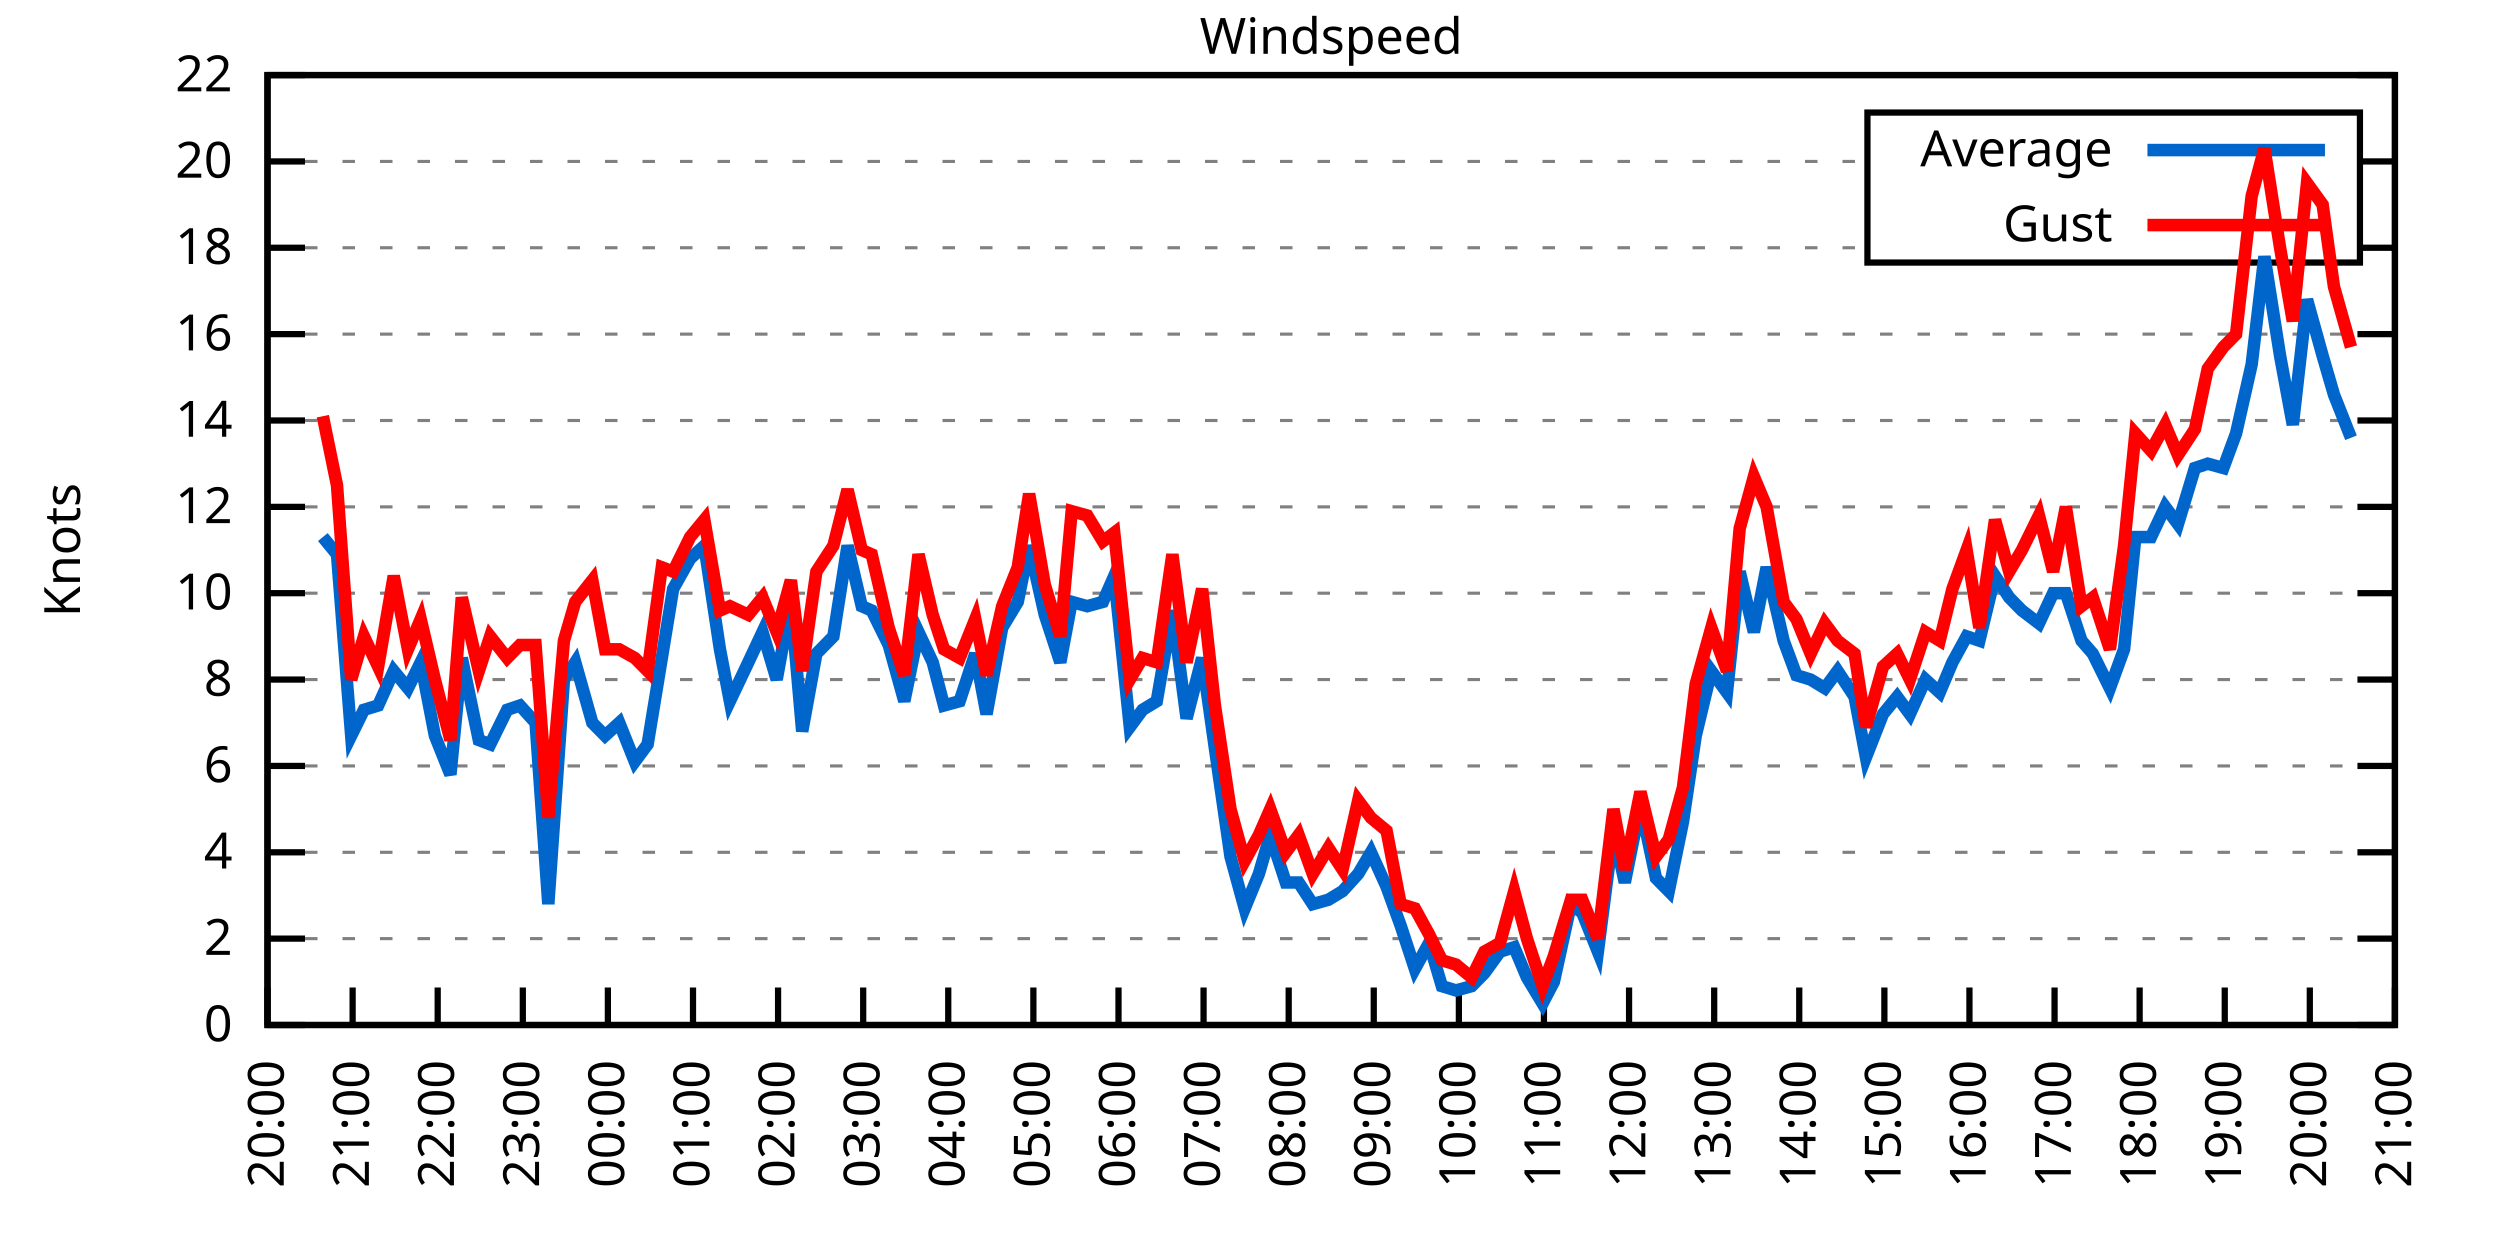
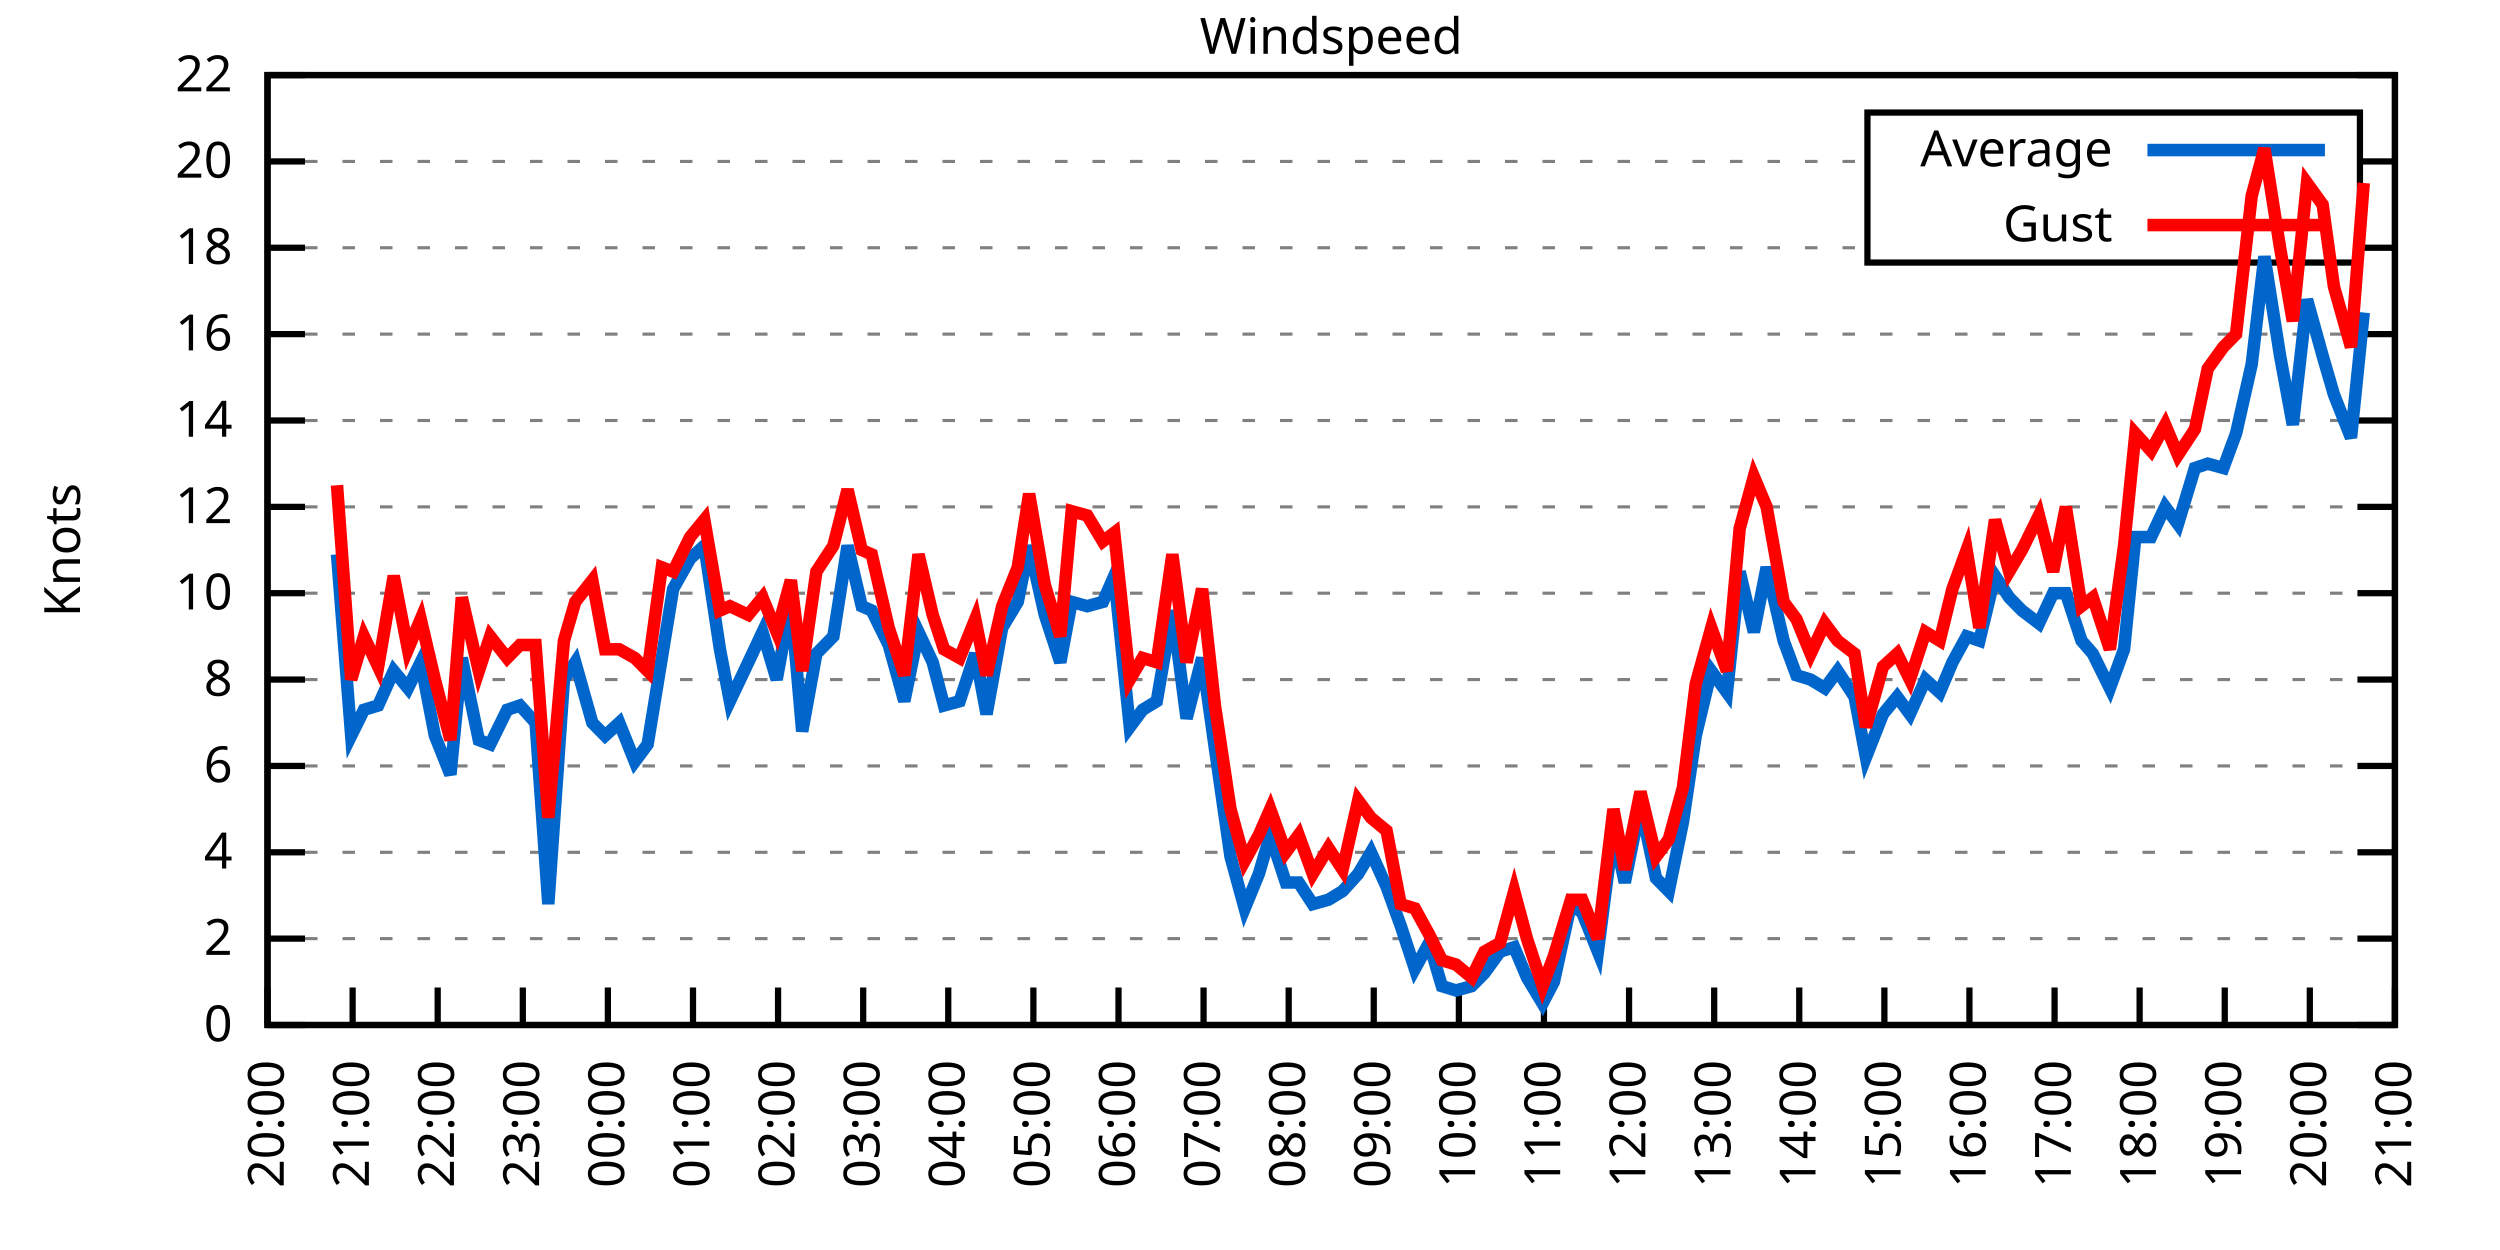
<svg xmlns="http://www.w3.org/2000/svg" xmlns:xlink="http://www.w3.org/1999/xlink" width="400" height="200" viewBox="0 0 400 200">
  <g id="gnuplot_canvas">
    <rect x="0" y="0" width="400" height="200" fill="none" />
    <defs>
      <circle id="gpDot" r="0.5" stroke-width="0.5" stroke="currentColor" />
      <path id="gpPt0" stroke-width="0.333" stroke="currentColor" d="M-1,0 h2 M0,-1 v2" />
      <path id="gpPt1" stroke-width="0.333" stroke="currentColor" d="M-1,-1 L1,1 M1,-1 L-1,1" />
      <path id="gpPt2" stroke-width="0.333" stroke="currentColor" d="M-1,0 L1,0 M0,-1 L0,1 M-1,-1 L1,1 M-1,1 L1,-1" />
      <rect id="gpPt3" stroke-width="0.333" stroke="currentColor" x="-1" y="-1" width="2" height="2" />
      <rect id="gpPt4" stroke-width="0.333" stroke="currentColor" fill="currentColor" x="-1" y="-1" width="2" height="2" />
      <circle id="gpPt5" stroke-width="0.333" stroke="currentColor" cx="0" cy="0" r="1" />
      <use xlink:href="#gpPt5" id="gpPt6" fill="currentColor" stroke="none" />
      <path id="gpPt7" stroke-width="0.333" stroke="currentColor" d="M0,-1.33 L-1.33,0.67 L1.33,0.67 z" />
      <use xlink:href="#gpPt7" id="gpPt8" fill="currentColor" stroke="none" />
      <use xlink:href="#gpPt7" id="gpPt9" stroke="currentColor" transform="rotate(180)" />
      <use xlink:href="#gpPt9" id="gpPt10" fill="currentColor" stroke="none" />
      <use xlink:href="#gpPt3" id="gpPt11" stroke="currentColor" transform="rotate(45)" />
      <use xlink:href="#gpPt11" id="gpPt12" fill="currentColor" stroke="none" />
      <path id="gpPt13" stroke-width="0.333" stroke="currentColor" d="M0,1.330 L1.265,0.411 L0.782,-1.067 L-0.782,-1.076 L-1.265,0.411 z" />
      <use xlink:href="#gpPt13" id="gpPt14" fill="currentColor" stroke="none" />
      <filter id="textbox" filterUnits="objectBoundingBox" x="0" y="0" height="1" width="1">
        <feFlood flood-color="white" flood-opacity="1" result="bgnd" />
        <feComposite in="SourceGraphic" in2="bgnd" operator="atop" />
      </filter>
      <filter id="greybox" filterUnits="objectBoundingBox" x="0" y="0" height="1" width="1">
        <feFlood flood-color="lightgrey" flood-opacity="1" result="grey" />
        <feComposite in="SourceGraphic" in2="grey" operator="atop" />
      </filter>
    </defs>
    <g fill="none" color="white" stroke="currentColor" stroke-width="1.00" stroke-linecap="butt" stroke-linejoin="miter">
</g>
    <g fill="none" color="black" stroke="currentColor" stroke-width="1.00" stroke-linecap="butt" stroke-linejoin="miter">
      <g stroke="none" shape-rendering="crispEdges">
        <polygon fill="rgb(255, 255, 255)" points="42.80,164.00 383.18,164.00 383.18,12.02 42.80,12.02 " />
      </g>
    </g>
    <g fill="none" color="black" stroke="currentColor" stroke-width="1.00" stroke-linecap="butt" stroke-linejoin="miter">
</g>
    <g fill="none" color="black" stroke="black" stroke-width="0.50" stroke-linecap="butt" stroke-linejoin="miter">
</g>
    <g fill="none" color="gray" stroke="currentColor" stroke-width="0.50" stroke-linecap="butt" stroke-linejoin="miter">
      <path stroke="gray" stroke-dasharray="2,4" class="gridline" d="M42.80,164.00 L383.19,164.00  " />
    </g>
    <g fill="none" color="gray" stroke="gray" stroke-width="1.00" stroke-linecap="butt" stroke-linejoin="miter">
</g>
    <g fill="none" color="black" stroke="currentColor" stroke-width="1.00" stroke-linecap="butt" stroke-linejoin="miter">
      <path stroke="black" d="M42.80,164.00 L48.80,164.00 M383.19,164.00 L377.19,164.00  " />
      <g transform="translate(37.20,166.60)" stroke="none" fill="black" font-family="Sans" font-size="8.00" text-anchor="end">
        <text>
          <tspan font-family="Sans"> 0</tspan>
        </text>
      </g>
    </g>
    <g fill="none" color="black" stroke="currentColor" stroke-width="1.00" stroke-linecap="butt" stroke-linejoin="miter">
</g>
    <g fill="none" color="black" stroke="black" stroke-width="0.50" stroke-linecap="butt" stroke-linejoin="miter">
</g>
    <g fill="none" color="gray" stroke="currentColor" stroke-width="0.50" stroke-linecap="butt" stroke-linejoin="miter">
      <path stroke="gray" stroke-dasharray="2,4" class="gridline" d="M42.80,150.18 L383.19,150.18  " />
    </g>
    <g fill="none" color="gray" stroke="gray" stroke-width="1.00" stroke-linecap="butt" stroke-linejoin="miter">
</g>
    <g fill="none" color="black" stroke="currentColor" stroke-width="1.00" stroke-linecap="butt" stroke-linejoin="miter">
      <path stroke="black" d="M42.80,150.18 L48.80,150.18 M383.19,150.18 L377.19,150.18  " />
      <g transform="translate(37.20,152.78)" stroke="none" fill="black" font-family="Sans" font-size="8.00" text-anchor="end">
        <text>
          <tspan font-family="Sans"> 2</tspan>
        </text>
      </g>
    </g>
    <g fill="none" color="black" stroke="currentColor" stroke-width="1.00" stroke-linecap="butt" stroke-linejoin="miter">
</g>
    <g fill="none" color="black" stroke="black" stroke-width="0.50" stroke-linecap="butt" stroke-linejoin="miter">
</g>
    <g fill="none" color="gray" stroke="currentColor" stroke-width="0.50" stroke-linecap="butt" stroke-linejoin="miter">
      <path stroke="gray" stroke-dasharray="2,4" class="gridline" d="M42.80,136.37 L383.19,136.37  " />
    </g>
    <g fill="none" color="gray" stroke="gray" stroke-width="1.00" stroke-linecap="butt" stroke-linejoin="miter">
</g>
    <g fill="none" color="black" stroke="currentColor" stroke-width="1.00" stroke-linecap="butt" stroke-linejoin="miter">
      <path stroke="black" d="M42.80,136.37 L48.80,136.37 M383.19,136.37 L377.19,136.37  " />
      <g transform="translate(37.20,138.97)" stroke="none" fill="black" font-family="Sans" font-size="8.00" text-anchor="end">
        <text>
          <tspan font-family="Sans"> 4</tspan>
        </text>
      </g>
    </g>
    <g fill="none" color="black" stroke="currentColor" stroke-width="1.00" stroke-linecap="butt" stroke-linejoin="miter">
</g>
    <g fill="none" color="black" stroke="black" stroke-width="0.50" stroke-linecap="butt" stroke-linejoin="miter">
</g>
    <g fill="none" color="gray" stroke="currentColor" stroke-width="0.50" stroke-linecap="butt" stroke-linejoin="miter">
      <path stroke="gray" stroke-dasharray="2,4" class="gridline" d="M42.80,122.55 L383.19,122.55  " />
    </g>
    <g fill="none" color="gray" stroke="gray" stroke-width="1.00" stroke-linecap="butt" stroke-linejoin="miter">
</g>
    <g fill="none" color="black" stroke="currentColor" stroke-width="1.00" stroke-linecap="butt" stroke-linejoin="miter">
      <path stroke="black" d="M42.80,122.55 L48.80,122.55 M383.19,122.55 L377.19,122.55  " />
      <g transform="translate(37.20,125.15)" stroke="none" fill="black" font-family="Sans" font-size="8.00" text-anchor="end">
        <text>
          <tspan font-family="Sans"> 6</tspan>
        </text>
      </g>
    </g>
    <g fill="none" color="black" stroke="currentColor" stroke-width="1.00" stroke-linecap="butt" stroke-linejoin="miter">
</g>
    <g fill="none" color="black" stroke="black" stroke-width="0.50" stroke-linecap="butt" stroke-linejoin="miter">
</g>
    <g fill="none" color="gray" stroke="currentColor" stroke-width="0.50" stroke-linecap="butt" stroke-linejoin="miter">
      <path stroke="gray" stroke-dasharray="2,4" class="gridline" d="M42.80,108.73 L383.19,108.73  " />
    </g>
    <g fill="none" color="gray" stroke="gray" stroke-width="1.00" stroke-linecap="butt" stroke-linejoin="miter">
</g>
    <g fill="none" color="black" stroke="currentColor" stroke-width="1.00" stroke-linecap="butt" stroke-linejoin="miter">
      <path stroke="black" d="M42.80,108.73 L48.80,108.73 M383.19,108.73 L377.19,108.73  " />
      <g transform="translate(37.20,111.33)" stroke="none" fill="black" font-family="Sans" font-size="8.00" text-anchor="end">
        <text>
          <tspan font-family="Sans"> 8</tspan>
        </text>
      </g>
    </g>
    <g fill="none" color="black" stroke="currentColor" stroke-width="1.00" stroke-linecap="butt" stroke-linejoin="miter">
</g>
    <g fill="none" color="black" stroke="black" stroke-width="0.50" stroke-linecap="butt" stroke-linejoin="miter">
</g>
    <g fill="none" color="gray" stroke="currentColor" stroke-width="0.50" stroke-linecap="butt" stroke-linejoin="miter">
      <path stroke="gray" stroke-dasharray="2,4" class="gridline" d="M42.80,94.91 L383.19,94.91  " />
    </g>
    <g fill="none" color="gray" stroke="gray" stroke-width="1.00" stroke-linecap="butt" stroke-linejoin="miter">
</g>
    <g fill="none" color="black" stroke="currentColor" stroke-width="1.00" stroke-linecap="butt" stroke-linejoin="miter">
      <path stroke="black" d="M42.80,94.91 L48.80,94.91 M383.19,94.91 L377.19,94.91  " />
      <g transform="translate(37.20,97.51)" stroke="none" fill="black" font-family="Sans" font-size="8.00" text-anchor="end">
        <text>
          <tspan font-family="Sans"> 10</tspan>
        </text>
      </g>
    </g>
    <g fill="none" color="black" stroke="currentColor" stroke-width="1.00" stroke-linecap="butt" stroke-linejoin="miter">
</g>
    <g fill="none" color="black" stroke="black" stroke-width="0.50" stroke-linecap="butt" stroke-linejoin="miter">
</g>
    <g fill="none" color="gray" stroke="currentColor" stroke-width="0.50" stroke-linecap="butt" stroke-linejoin="miter">
      <path stroke="gray" stroke-dasharray="2,4" class="gridline" d="M42.80,81.10 L383.19,81.10  " />
    </g>
    <g fill="none" color="gray" stroke="gray" stroke-width="1.00" stroke-linecap="butt" stroke-linejoin="miter">
</g>
    <g fill="none" color="black" stroke="currentColor" stroke-width="1.00" stroke-linecap="butt" stroke-linejoin="miter">
      <path stroke="black" d="M42.80,81.10 L48.80,81.10 M383.19,81.10 L377.19,81.10  " />
      <g transform="translate(37.20,83.70)" stroke="none" fill="black" font-family="Sans" font-size="8.00" text-anchor="end">
        <text>
          <tspan font-family="Sans"> 12</tspan>
        </text>
      </g>
    </g>
    <g fill="none" color="black" stroke="currentColor" stroke-width="1.00" stroke-linecap="butt" stroke-linejoin="miter">
</g>
    <g fill="none" color="black" stroke="black" stroke-width="0.50" stroke-linecap="butt" stroke-linejoin="miter">
</g>
    <g fill="none" color="gray" stroke="currentColor" stroke-width="0.50" stroke-linecap="butt" stroke-linejoin="miter">
      <path stroke="gray" stroke-dasharray="2,4" class="gridline" d="M42.80,67.28 L383.19,67.28  " />
    </g>
    <g fill="none" color="gray" stroke="gray" stroke-width="1.00" stroke-linecap="butt" stroke-linejoin="miter">
</g>
    <g fill="none" color="black" stroke="currentColor" stroke-width="1.00" stroke-linecap="butt" stroke-linejoin="miter">
      <path stroke="black" d="M42.80,67.28 L48.80,67.28 M383.19,67.28 L377.19,67.28  " />
      <g transform="translate(37.20,69.88)" stroke="none" fill="black" font-family="Sans" font-size="8.00" text-anchor="end">
        <text>
          <tspan font-family="Sans"> 14</tspan>
        </text>
      </g>
    </g>
    <g fill="none" color="black" stroke="currentColor" stroke-width="1.00" stroke-linecap="butt" stroke-linejoin="miter">
</g>
    <g fill="none" color="black" stroke="black" stroke-width="0.50" stroke-linecap="butt" stroke-linejoin="miter">
</g>
    <g fill="none" color="gray" stroke="currentColor" stroke-width="0.50" stroke-linecap="butt" stroke-linejoin="miter">
      <path stroke="gray" stroke-dasharray="2,4" class="gridline" d="M42.80,53.46 L383.19,53.46  " />
    </g>
    <g fill="none" color="gray" stroke="gray" stroke-width="1.00" stroke-linecap="butt" stroke-linejoin="miter">
</g>
    <g fill="none" color="black" stroke="currentColor" stroke-width="1.00" stroke-linecap="butt" stroke-linejoin="miter">
      <path stroke="black" d="M42.80,53.46 L48.80,53.46 M383.19,53.46 L377.19,53.46  " />
      <g transform="translate(37.20,56.06)" stroke="none" fill="black" font-family="Sans" font-size="8.00" text-anchor="end">
        <text>
          <tspan font-family="Sans"> 16</tspan>
        </text>
      </g>
    </g>
    <g fill="none" color="black" stroke="currentColor" stroke-width="1.00" stroke-linecap="butt" stroke-linejoin="miter">
</g>
    <g fill="none" color="black" stroke="black" stroke-width="0.50" stroke-linecap="butt" stroke-linejoin="miter">
</g>
    <g fill="none" color="gray" stroke="currentColor" stroke-width="0.50" stroke-linecap="butt" stroke-linejoin="miter">
      <path stroke="gray" stroke-dasharray="2,4" class="gridline" d="M42.80,39.64 L298.79,39.64 M377.59,39.64 L383.19,39.64  " />
    </g>
    <g fill="none" color="gray" stroke="gray" stroke-width="1.00" stroke-linecap="butt" stroke-linejoin="miter">
</g>
    <g fill="none" color="black" stroke="currentColor" stroke-width="1.00" stroke-linecap="butt" stroke-linejoin="miter">
      <path stroke="black" d="M42.80,39.64 L48.80,39.64 M383.19,39.64 L377.19,39.64  " />
      <g transform="translate(37.20,42.24)" stroke="none" fill="black" font-family="Sans" font-size="8.00" text-anchor="end">
        <text>
          <tspan font-family="Sans"> 18</tspan>
        </text>
      </g>
    </g>
    <g fill="none" color="black" stroke="currentColor" stroke-width="1.00" stroke-linecap="butt" stroke-linejoin="miter">
</g>
    <g fill="none" color="black" stroke="black" stroke-width="0.50" stroke-linecap="butt" stroke-linejoin="miter">
</g>
    <g fill="none" color="gray" stroke="currentColor" stroke-width="0.50" stroke-linecap="butt" stroke-linejoin="miter">
      <path stroke="gray" stroke-dasharray="2,4" class="gridline" d="M42.80,25.83 L298.79,25.83 M377.59,25.83 L383.19,25.83  " />
    </g>
    <g fill="none" color="gray" stroke="gray" stroke-width="1.00" stroke-linecap="butt" stroke-linejoin="miter">
</g>
    <g fill="none" color="black" stroke="currentColor" stroke-width="1.00" stroke-linecap="butt" stroke-linejoin="miter">
      <path stroke="black" d="M42.80,25.83 L48.80,25.83 M383.19,25.83 L377.19,25.83  " />
      <g transform="translate(37.20,28.43)" stroke="none" fill="black" font-family="Sans" font-size="8.00" text-anchor="end">
        <text>
          <tspan font-family="Sans"> 20</tspan>
        </text>
      </g>
    </g>
    <g fill="none" color="black" stroke="currentColor" stroke-width="1.00" stroke-linecap="butt" stroke-linejoin="miter">
</g>
    <g fill="none" color="black" stroke="black" stroke-width="0.50" stroke-linecap="butt" stroke-linejoin="miter">
</g>
    <g fill="none" color="gray" stroke="currentColor" stroke-width="0.50" stroke-linecap="butt" stroke-linejoin="miter">
      <path stroke="gray" stroke-dasharray="2,4" class="gridline" d="M42.80,12.01 L383.19,12.01  " />
    </g>
    <g fill="none" color="gray" stroke="gray" stroke-width="1.00" stroke-linecap="butt" stroke-linejoin="miter">
</g>
    <g fill="none" color="black" stroke="currentColor" stroke-width="1.00" stroke-linecap="butt" stroke-linejoin="miter">
      <path stroke="black" d="M42.80,12.01 L48.80,12.01 M383.19,12.01 L377.19,12.01  " />
      <g transform="translate(37.20,14.61)" stroke="none" fill="black" font-family="Sans" font-size="8.00" text-anchor="end">
        <text>
          <tspan font-family="Sans"> 22</tspan>
        </text>
      </g>
    </g>
    <g fill="none" color="black" stroke="currentColor" stroke-width="1.00" stroke-linecap="butt" stroke-linejoin="miter">
      <path stroke="black" d="M42.80,164.00 L42.80,158.00  " />
      <g transform="translate(45.40,169.60) rotate(270.00)" stroke="none" fill="black" font-family="Sans" font-size="8.00" text-anchor="end">
        <text>
          <tspan font-family="Sans">20:00</tspan>
        </text>
      </g>
    </g>
    <g fill="none" color="black" stroke="currentColor" stroke-width="1.00" stroke-linecap="butt" stroke-linejoin="miter">
      <path stroke="black" d="M56.42,164.00 L56.42,158.00  " />
      <g transform="translate(59.02,169.60) rotate(270.00)" stroke="none" fill="black" font-family="Sans" font-size="8.00" text-anchor="end">
        <text>
          <tspan font-family="Sans">21:00</tspan>
        </text>
      </g>
    </g>
    <g fill="none" color="black" stroke="currentColor" stroke-width="1.00" stroke-linecap="butt" stroke-linejoin="miter">
      <path stroke="black" d="M70.03,164.00 L70.03,158.00  " />
      <g transform="translate(72.63,169.60) rotate(270.00)" stroke="none" fill="black" font-family="Sans" font-size="8.00" text-anchor="end">
        <text>
          <tspan font-family="Sans">22:00</tspan>
        </text>
      </g>
    </g>
    <g fill="none" color="black" stroke="currentColor" stroke-width="1.00" stroke-linecap="butt" stroke-linejoin="miter">
      <path stroke="black" d="M83.65,164.00 L83.65,158.00  " />
      <g transform="translate(86.25,169.60) rotate(270.00)" stroke="none" fill="black" font-family="Sans" font-size="8.00" text-anchor="end">
        <text>
          <tspan font-family="Sans">23:00</tspan>
        </text>
      </g>
    </g>
    <g fill="none" color="black" stroke="currentColor" stroke-width="1.00" stroke-linecap="butt" stroke-linejoin="miter">
      <path stroke="black" d="M97.26,164.00 L97.26,158.00  " />
      <g transform="translate(99.86,169.60) rotate(270.00)" stroke="none" fill="black" font-family="Sans" font-size="8.00" text-anchor="end">
        <text>
          <tspan font-family="Sans">00:00</tspan>
        </text>
      </g>
    </g>
    <g fill="none" color="black" stroke="currentColor" stroke-width="1.00" stroke-linecap="butt" stroke-linejoin="miter">
      <path stroke="black" d="M110.88,164.00 L110.88,158.00  " />
      <g transform="translate(113.48,169.60) rotate(270.00)" stroke="none" fill="black" font-family="Sans" font-size="8.00" text-anchor="end">
        <text>
          <tspan font-family="Sans">01:00</tspan>
        </text>
      </g>
    </g>
    <g fill="none" color="black" stroke="currentColor" stroke-width="1.00" stroke-linecap="butt" stroke-linejoin="miter">
      <path stroke="black" d="M124.49,164.00 L124.49,158.00  " />
      <g transform="translate(127.09,169.60) rotate(270.00)" stroke="none" fill="black" font-family="Sans" font-size="8.00" text-anchor="end">
        <text>
          <tspan font-family="Sans">02:00</tspan>
        </text>
      </g>
    </g>
    <g fill="none" color="black" stroke="currentColor" stroke-width="1.00" stroke-linecap="butt" stroke-linejoin="miter">
      <path stroke="black" d="M138.11,164.00 L138.11,158.00  " />
      <g transform="translate(140.71,169.60) rotate(270.00)" stroke="none" fill="black" font-family="Sans" font-size="8.00" text-anchor="end">
        <text>
          <tspan font-family="Sans">03:00</tspan>
        </text>
      </g>
    </g>
    <g fill="none" color="black" stroke="currentColor" stroke-width="1.00" stroke-linecap="butt" stroke-linejoin="miter">
      <path stroke="black" d="M151.72,164.00 L151.72,158.00  " />
      <g transform="translate(154.32,169.60) rotate(270.00)" stroke="none" fill="black" font-family="Sans" font-size="8.00" text-anchor="end">
        <text>
          <tspan font-family="Sans">04:00</tspan>
        </text>
      </g>
    </g>
    <g fill="none" color="black" stroke="currentColor" stroke-width="1.00" stroke-linecap="butt" stroke-linejoin="miter">
      <path stroke="black" d="M165.34,164.00 L165.34,158.00  " />
      <g transform="translate(167.94,169.60) rotate(270.00)" stroke="none" fill="black" font-family="Sans" font-size="8.00" text-anchor="end">
        <text>
          <tspan font-family="Sans">05:00</tspan>
        </text>
      </g>
    </g>
    <g fill="none" color="black" stroke="currentColor" stroke-width="1.00" stroke-linecap="butt" stroke-linejoin="miter">
      <path stroke="black" d="M178.96,164.00 L178.96,158.00  " />
      <g transform="translate(181.56,169.60) rotate(270.00)" stroke="none" fill="black" font-family="Sans" font-size="8.00" text-anchor="end">
        <text>
          <tspan font-family="Sans">06:00</tspan>
        </text>
      </g>
    </g>
    <g fill="none" color="black" stroke="currentColor" stroke-width="1.00" stroke-linecap="butt" stroke-linejoin="miter">
      <path stroke="black" d="M192.57,164.00 L192.57,158.00  " />
      <g transform="translate(195.17,169.60) rotate(270.00)" stroke="none" fill="black" font-family="Sans" font-size="8.00" text-anchor="end">
        <text>
          <tspan font-family="Sans">07:00</tspan>
        </text>
      </g>
    </g>
    <g fill="none" color="black" stroke="currentColor" stroke-width="1.00" stroke-linecap="butt" stroke-linejoin="miter">
      <path stroke="black" d="M206.19,164.00 L206.19,158.00  " />
      <g transform="translate(208.79,169.60) rotate(270.00)" stroke="none" fill="black" font-family="Sans" font-size="8.00" text-anchor="end">
        <text>
          <tspan font-family="Sans">08:00</tspan>
        </text>
      </g>
    </g>
    <g fill="none" color="black" stroke="currentColor" stroke-width="1.00" stroke-linecap="butt" stroke-linejoin="miter">
      <path stroke="black" d="M219.80,164.00 L219.80,158.00  " />
      <g transform="translate(222.40,169.60) rotate(270.00)" stroke="none" fill="black" font-family="Sans" font-size="8.00" text-anchor="end">
        <text>
          <tspan font-family="Sans">09:00</tspan>
        </text>
      </g>
    </g>
    <g fill="none" color="black" stroke="currentColor" stroke-width="1.00" stroke-linecap="butt" stroke-linejoin="miter">
      <path stroke="black" d="M233.42,164.00 L233.42,158.00  " />
      <g transform="translate(236.02,169.60) rotate(270.00)" stroke="none" fill="black" font-family="Sans" font-size="8.00" text-anchor="end">
        <text>
          <tspan font-family="Sans">10:00</tspan>
        </text>
      </g>
    </g>
    <g fill="none" color="black" stroke="currentColor" stroke-width="1.00" stroke-linecap="butt" stroke-linejoin="miter">
      <path stroke="black" d="M247.03,164.00 L247.03,158.00  " />
      <g transform="translate(249.63,169.60) rotate(270.00)" stroke="none" fill="black" font-family="Sans" font-size="8.00" text-anchor="end">
        <text>
          <tspan font-family="Sans">11:00</tspan>
        </text>
      </g>
    </g>
    <g fill="none" color="black" stroke="currentColor" stroke-width="1.00" stroke-linecap="butt" stroke-linejoin="miter">
      <path stroke="black" d="M260.65,164.00 L260.65,158.00  " />
      <g transform="translate(263.25,169.60) rotate(270.00)" stroke="none" fill="black" font-family="Sans" font-size="8.00" text-anchor="end">
        <text>
          <tspan font-family="Sans">12:00</tspan>
        </text>
      </g>
    </g>
    <g fill="none" color="black" stroke="currentColor" stroke-width="1.00" stroke-linecap="butt" stroke-linejoin="miter">
      <path stroke="black" d="M274.27,164.00 L274.27,158.00  " />
      <g transform="translate(276.87,169.60) rotate(270.00)" stroke="none" fill="black" font-family="Sans" font-size="8.00" text-anchor="end">
        <text>
          <tspan font-family="Sans">13:00</tspan>
        </text>
      </g>
    </g>
    <g fill="none" color="black" stroke="currentColor" stroke-width="1.00" stroke-linecap="butt" stroke-linejoin="miter">
      <path stroke="black" d="M287.88,164.00 L287.88,158.00  " />
      <g transform="translate(290.48,169.60) rotate(270.00)" stroke="none" fill="black" font-family="Sans" font-size="8.00" text-anchor="end">
        <text>
          <tspan font-family="Sans">14:00</tspan>
        </text>
      </g>
    </g>
    <g fill="none" color="black" stroke="currentColor" stroke-width="1.00" stroke-linecap="butt" stroke-linejoin="miter">
      <path stroke="black" d="M301.50,164.00 L301.50,158.00  " />
      <g transform="translate(304.10,169.60) rotate(270.00)" stroke="none" fill="black" font-family="Sans" font-size="8.00" text-anchor="end">
        <text>
          <tspan font-family="Sans">15:00</tspan>
        </text>
      </g>
    </g>
    <g fill="none" color="black" stroke="currentColor" stroke-width="1.00" stroke-linecap="butt" stroke-linejoin="miter">
      <path stroke="black" d="M315.11,164.00 L315.11,158.00  " />
      <g transform="translate(317.71,169.60) rotate(270.00)" stroke="none" fill="black" font-family="Sans" font-size="8.00" text-anchor="end">
        <text>
          <tspan font-family="Sans">16:00</tspan>
        </text>
      </g>
    </g>
    <g fill="none" color="black" stroke="currentColor" stroke-width="1.00" stroke-linecap="butt" stroke-linejoin="miter">
      <path stroke="black" d="M328.73,164.00 L328.73,158.00  " />
      <g transform="translate(331.33,169.60) rotate(270.00)" stroke="none" fill="black" font-family="Sans" font-size="8.00" text-anchor="end">
        <text>
          <tspan font-family="Sans">17:00</tspan>
        </text>
      </g>
    </g>
    <g fill="none" color="black" stroke="currentColor" stroke-width="1.00" stroke-linecap="butt" stroke-linejoin="miter">
      <path stroke="black" d="M342.34,164.00 L342.34,158.00  " />
      <g transform="translate(344.94,169.60) rotate(270.00)" stroke="none" fill="black" font-family="Sans" font-size="8.00" text-anchor="end">
        <text>
          <tspan font-family="Sans">18:00</tspan>
        </text>
      </g>
    </g>
    <g fill="none" color="black" stroke="currentColor" stroke-width="1.00" stroke-linecap="butt" stroke-linejoin="miter">
      <path stroke="black" d="M355.96,164.00 L355.96,158.00  " />
      <g transform="translate(358.56,169.60) rotate(270.00)" stroke="none" fill="black" font-family="Sans" font-size="8.00" text-anchor="end">
        <text>
          <tspan font-family="Sans">19:00</tspan>
        </text>
      </g>
    </g>
    <g fill="none" color="black" stroke="currentColor" stroke-width="1.00" stroke-linecap="butt" stroke-linejoin="miter">
      <path stroke="black" d="M369.57,164.00 L369.57,158.00  " />
      <g transform="translate(372.17,169.60) rotate(270.00)" stroke="none" fill="black" font-family="Sans" font-size="8.00" text-anchor="end">
        <text>
          <tspan font-family="Sans">20:00</tspan>
        </text>
      </g>
    </g>
    <g fill="none" color="black" stroke="currentColor" stroke-width="1.00" stroke-linecap="butt" stroke-linejoin="miter">
      <path stroke="black" d="M383.19,164.00 L383.19,158.00  " />
      <g transform="translate(385.79,169.60) rotate(270.00)" stroke="none" fill="black" font-family="Sans" font-size="8.00" text-anchor="end">
        <text>
          <tspan font-family="Sans">21:00</tspan>
        </text>
      </g>
    </g>
    <g fill="none" color="black" stroke="currentColor" stroke-width="1.00" stroke-linecap="butt" stroke-linejoin="miter">
</g>
    <g fill="none" color="black" stroke="currentColor" stroke-width="1.00" stroke-linecap="butt" stroke-linejoin="miter">
      <path stroke="black" d="M42.80,12.01 L42.80,164.00 L383.19,164.00 L383.19,12.01 L42.80,12.01 Z  " />
    </g>
    <g fill="none" color="black" stroke="currentColor" stroke-width="1.00" stroke-linecap="butt" stroke-linejoin="miter">
</g>
    <g fill="none" color="black" stroke="currentColor" stroke-width="1.00" stroke-linecap="butt" stroke-linejoin="miter">
      <path stroke="black" d="M298.79,42.01 L298.79,18.01 L377.59,18.01 L377.59,42.01 L298.79,42.01 Z  " />
    </g>
    <g id="Windspeed_plot_1">
      <g fill="none" color="white" stroke="black" stroke-width="2.00" stroke-linecap="butt" stroke-linejoin="miter">
</g>
      <g fill="none" color="black" stroke="currentColor" stroke-width="2.00" stroke-linecap="butt" stroke-linejoin="miter">
        <g transform="translate(337.99,26.61)" stroke="none" fill="black" font-family="Sans" font-size="8.00" text-anchor="end">
          <text>
            <tspan font-family="Sans">Average</tspan>
          </text>
        </g>
      </g>
      <g fill="none" color="black" stroke="currentColor" stroke-width="2.00" stroke-linecap="butt" stroke-linejoin="miter">
-         <path stroke="rgb(  0, 102, 204)" d="M343.59,24.01 L371.99,24.01 M51.65,85.93 L53.92,88.70 L56.19,117.71 L58.23,113.57 L60.50,112.88 L63.00,107.35   L65.27,110.11 L67.31,105.97 L69.58,117.71 L72.07,123.93 L73.89,105.28 L76.61,118.40 L78.43,119.09 L81.15,113.57   L83.19,112.88 L85.69,115.64 L87.73,144.66 L90.23,108.73 L92.04,105.97 L94.77,115.64 L96.81,117.71 L99.08,115.64   L101.57,121.86 L103.62,119.09 L105.89,105.28 L107.70,94.22 L110.42,89.39 L112.69,87.31 L115.19,103.89 L116.78,112.19   L119.73,105.97 L122.00,101.13 L124.27,108.73 L126.54,96.30 L128.35,117.02 L130.62,104.59 L133.34,101.82 L135.61,87.31   L137.88,96.99 L139.47,97.68 L142.19,103.20 L144.69,112.19 L146.96,101.13 L149.23,105.97 L151.04,112.88 L153.54,112.19   L156.04,104.59 L157.85,114.26 L160.35,100.44 L162.84,96.30 L164.66,87.31 L167.16,98.37 L169.65,105.97 L171.47,96.30   L173.96,96.99 L176.46,96.30 L178.28,92.15 L180.77,116.33 L182.81,113.57 L185.08,112.19 L187.58,97.68 L189.85,114.95   L192.34,105.28 L194.39,119.78 L196.88,137.06 L199.15,145.35 L201.42,139.82 L203.24,133.60 L205.73,141.20 L207.78,141.20   L210.04,144.66 L212.54,143.96 L214.81,142.58 L217.31,139.82 L219.35,136.37 L221.85,141.89 L224.11,148.11 L226.38,155.02   L228.65,150.87 L230.70,157.78 L232.96,158.47 L235.46,157.78 L237.50,155.71 L240.00,152.26 L242.27,151.56 L244.31,156.40   L246.81,160.55 L248.62,157.09 L251.35,144.66 L253.16,146.04 L255.66,152.26 L258.15,132.91 L259.97,141.20 L262.47,128.77   L264.96,140.51 L267.00,142.58 L269.27,131.53 L271.32,117.71 L273.81,107.35 L276.31,110.80 L278.35,91.46 L280.62,101.13   L282.66,90.77 L285.38,102.51 L287.43,108.04 L289.70,108.73 L291.97,110.11 L294.01,107.35 L296.73,111.49 L298.55,121.17   L301.27,114.26 L303.54,111.49 L305.58,114.26 L308.08,108.73 L310.35,110.80 L312.39,105.97 L314.66,101.82 L316.70,102.51   L319.20,92.15 L321.47,95.60 L323.51,97.68 L326.23,99.75 L328.50,94.91 L330.54,94.91 L333.04,102.51 L334.85,104.59   L337.58,110.11 L339.85,103.89 L341.66,85.93 L344.16,85.93 L346.43,81.10 L348.47,83.86 L351.19,74.88 L353.24,74.19   L355.73,74.88 L357.77,69.35 L360.27,58.30 L362.31,41.03 L364.81,56.92 L366.85,67.97 L369.12,47.93 L371.62,56.92   L373.43,63.13 L376.16,70.04  " />
+         <path stroke="rgb(  0, 102, 204)" d="M343.59,24.01 L371.99,24.01 M53.92,88.70 L56.19,117.71 L58.23,113.57 L60.50,112.88 L63.00,107.35 L65.27,110.11   L67.31,105.97 L69.58,117.71 L72.07,123.93 L73.89,105.28 L76.61,118.40 L78.43,119.09 L81.15,113.57 L83.19,112.88   L85.69,115.64 L87.73,144.66 L90.23,108.73 L92.04,105.97 L94.77,115.64 L96.81,117.71 L99.08,115.64 L101.57,121.86   L103.62,119.09 L105.89,105.28 L107.70,94.22 L110.42,89.39 L112.69,87.31 L115.19,103.89 L116.78,112.19 L119.73,105.97   L122.00,101.13 L124.27,108.73 L126.54,96.30 L128.35,117.02 L130.62,104.59 L133.34,101.82 L135.61,87.31 L137.88,96.99   L139.47,97.68 L142.19,103.20 L144.69,112.19 L146.96,101.13 L149.23,105.97 L151.04,112.88 L153.54,112.19 L156.04,104.59   L157.85,114.26 L160.35,100.44 L162.84,96.30 L164.66,87.31 L167.16,98.37 L169.65,105.97 L171.47,96.30 L173.96,96.99   L176.46,96.30 L178.28,92.15 L180.77,116.33 L182.81,113.57 L185.08,112.19 L187.58,97.68 L189.85,114.95 L192.34,105.28   L194.39,119.78 L196.88,137.06 L199.15,145.35 L201.42,139.82 L203.24,133.60 L205.73,141.20 L207.78,141.20 L210.04,144.66   L212.54,143.96 L214.81,142.58 L217.31,139.82 L219.35,136.37 L221.85,141.89 L224.11,148.11 L226.38,155.02 L228.65,150.87   L230.70,157.78 L232.96,158.47 L235.46,157.78 L237.50,155.71 L240.00,152.26 L242.27,151.56 L244.31,156.40 L246.81,160.55   L248.62,157.09 L251.35,144.66 L253.16,146.04 L255.66,152.26 L258.15,132.91 L259.97,141.20 L262.47,128.77 L264.96,140.51   L267.00,142.58 L269.27,131.53 L271.32,117.71 L273.81,107.35 L276.31,110.80 L278.35,91.46 L280.62,101.13 L282.66,90.77   L285.38,102.51 L287.43,108.04 L289.70,108.73 L291.97,110.11 L294.01,107.35 L296.73,111.49 L298.55,121.17 L301.27,114.26   L303.54,111.49 L305.58,114.26 L308.08,108.73 L310.35,110.80 L312.39,105.97 L314.66,101.82 L316.70,102.51 L319.20,92.15   L321.47,95.60 L323.51,97.68 L326.23,99.75 L328.50,94.91 L330.54,94.91 L333.04,102.51 L334.85,104.59 L337.58,110.11   L339.85,103.89 L341.66,85.93 L344.16,85.93 L346.43,81.10 L348.47,83.86 L351.19,74.88 L353.24,74.19 L355.73,74.88   L357.77,69.35 L360.27,58.30 L362.31,41.03 L364.81,56.92 L366.85,67.97 L369.12,47.93 L371.62,56.92 L373.43,63.13   L376.16,70.04 L378.20,50.01  " />
      </g>
    </g>
    <g id="Windspeed_plot_2">
      <g fill="none" color="black" stroke="currentColor" stroke-width="2.00" stroke-linecap="butt" stroke-linejoin="miter">
        <g transform="translate(337.99,38.61)" stroke="none" fill="black" font-family="Sans" font-size="8.00" text-anchor="end">
          <text>
            <tspan font-family="Sans">Gust</tspan>
          </text>
        </g>
      </g>
      <g fill="none" color="black" stroke="currentColor" stroke-width="2.00" stroke-linecap="butt" stroke-linejoin="miter">
-         <path stroke="rgb(255,   0,   0)" d="M343.59,36.01 L371.99,36.01 M51.65,66.59 L53.92,77.64 L56.19,108.73 L58.23,101.82 L60.50,106.66 L63.00,92.15   L65.27,103.89 L67.31,99.06 L69.58,108.73 L72.07,118.40 L73.89,95.60 L76.61,107.35 L78.43,101.82 L81.15,105.28   L83.19,103.20 L85.69,103.20 L87.73,130.84 L90.23,102.51 L92.04,96.30 L94.77,92.84 L96.81,103.89 L99.08,103.89   L101.57,105.28 L103.62,107.35 L105.89,90.77 L107.70,91.46 L110.42,85.93 L112.69,83.17 L115.19,97.68 L116.78,96.99   L119.73,98.37 L122.00,95.60 L124.27,101.13 L126.54,92.84 L128.35,107.35 L130.62,91.46 L133.34,87.31 L135.61,78.33   L137.88,88.00 L139.47,88.70 L142.19,100.44 L144.69,108.04 L146.96,88.70 L149.23,98.37 L151.04,103.89 L153.54,105.28   L156.04,99.06 L157.85,108.04 L160.35,96.99 L162.84,90.77 L164.66,79.02 L167.16,93.53 L169.65,101.82 L171.47,81.79   L173.96,82.48 L176.46,86.62 L178.28,85.24 L180.77,108.73 L182.81,105.28 L185.08,105.97 L187.58,88.70 L189.85,105.97   L192.34,94.22 L194.39,112.88 L196.88,129.46 L199.15,137.75 L201.42,133.60 L203.24,129.46 L205.73,136.37 L207.78,133.60   L210.04,139.82 L212.54,135.67 L214.81,139.13 L217.31,128.08 L219.35,130.84 L221.85,132.91 L224.11,144.66 L226.38,145.35   L228.65,149.49 L230.70,153.64 L232.96,154.33 L235.46,156.40 L237.50,152.26 L240.00,150.87 L242.27,142.58 L244.31,150.18   L246.81,157.78 L248.62,152.95 L251.35,143.96 L253.16,143.96 L255.66,150.18 L258.15,129.46 L259.97,139.13 L262.47,126.69   L264.96,137.06 L267.00,134.29 L269.27,126.00 L271.32,109.42 L273.81,100.44 L276.31,107.35 L278.35,84.55 L280.62,76.26   L282.66,81.10 L285.38,96.30 L287.43,99.06 L289.70,104.59 L291.97,99.75 L294.01,102.51 L296.73,104.59 L298.55,116.33   L301.27,106.66 L303.54,104.59 L305.58,108.73 L308.08,101.13 L310.35,102.51 L312.39,94.22 L314.66,88.00 L316.70,100.44   L319.20,83.17 L321.47,91.46 L323.51,88.00 L326.23,82.48 L328.50,91.46 L330.54,81.10 L333.04,96.99 L334.85,95.60   L337.58,103.89 L339.85,87.31 L341.66,69.35 L344.16,72.12 L346.43,67.97 L348.47,72.81 L351.19,68.66 L353.24,58.99   L355.73,55.53 L357.77,53.46 L360.27,31.35 L362.31,23.75 L364.81,39.64 L366.85,51.39 L369.12,29.28 L371.62,32.74   L373.43,45.86 L376.16,55.53  " />
+         <path stroke="rgb(255,   0,   0)" d="M343.59,36.01 L371.99,36.01 M53.92,77.64 L56.19,108.73 L58.23,101.82 L60.50,106.66 L63.00,92.15 L65.27,103.89   L67.31,99.06 L69.58,108.73 L72.07,118.40 L73.89,95.60 L76.61,107.35 L78.43,101.82 L81.15,105.28 L83.19,103.20   L85.69,103.20 L87.73,130.84 L90.23,102.51 L92.04,96.30 L94.77,92.84 L96.81,103.89 L99.08,103.89 L101.57,105.28   L103.62,107.35 L105.89,90.77 L107.70,91.46 L110.42,85.93 L112.69,83.17 L115.19,97.68 L116.78,96.99 L119.73,98.37   L122.00,95.60 L124.27,101.13 L126.54,92.84 L128.35,107.35 L130.62,91.46 L133.34,87.31 L135.61,78.33 L137.88,88.00   L139.47,88.70 L142.19,100.44 L144.69,108.04 L146.96,88.70 L149.23,98.37 L151.04,103.89 L153.54,105.28 L156.04,99.06   L157.85,108.04 L160.35,96.99 L162.84,90.77 L164.66,79.02 L167.16,93.53 L169.65,101.82 L171.47,81.79 L173.96,82.48   L176.46,86.62 L178.28,85.24 L180.77,108.73 L182.81,105.28 L185.08,105.97 L187.58,88.70 L189.85,105.97 L192.34,94.22   L194.39,112.88 L196.88,129.46 L199.15,137.75 L201.42,133.60 L203.24,129.46 L205.73,136.37 L207.78,133.60 L210.04,139.82   L212.54,135.67 L214.81,139.13 L217.31,128.08 L219.35,130.84 L221.85,132.91 L224.11,144.66 L226.38,145.35 L228.65,149.49   L230.70,153.64 L232.96,154.33 L235.46,156.40 L237.50,152.26 L240.00,150.87 L242.27,142.58 L244.31,150.18 L246.81,157.78   L248.62,152.95 L251.35,143.96 L253.16,143.96 L255.66,150.18 L258.15,129.46 L259.97,139.13 L262.47,126.69 L264.96,137.06   L267.00,134.29 L269.27,126.00 L271.32,109.42 L273.81,100.44 L276.31,107.35 L278.35,84.55 L280.62,76.26 L282.66,81.10   L285.38,96.30 L287.43,99.06 L289.70,104.59 L291.97,99.75 L294.01,102.51 L296.73,104.59 L298.55,116.33 L301.27,106.66   L303.54,104.59 L305.58,108.73 L308.08,101.13 L310.35,102.51 L312.39,94.22 L314.66,88.00 L316.70,100.44 L319.20,83.17   L321.47,91.46 L323.51,88.00 L326.23,82.48 L328.50,91.46 L330.54,81.10 L333.04,96.99 L334.85,95.60 L337.58,103.89   L339.85,87.31 L341.66,69.35 L344.16,72.12 L346.43,67.97 L348.47,72.81 L351.19,68.66 L353.24,58.99 L355.73,55.53   L357.77,53.46 L360.27,31.35 L362.31,23.75 L364.81,39.64 L366.85,51.39 L369.12,29.28 L371.62,32.74 L373.43,45.86   L376.16,55.53 L378.20,29.28  " />
      </g>
    </g>
    <g fill="none" color="black" stroke="currentColor" stroke-width="2.00" stroke-linecap="butt" stroke-linejoin="miter">
</g>
    <g fill="none" color="black" stroke="black" stroke-width="1.00" stroke-linecap="butt" stroke-linejoin="miter">
</g>
    <g fill="none" color="black" stroke="currentColor" stroke-width="1.00" stroke-linecap="butt" stroke-linejoin="miter">
      <path stroke="black" d="M42.80,12.01 L42.80,164.00 L383.19,164.00 L383.19,12.01 L42.80,12.01 Z  " />
      <g transform="translate(12.80,88.01) rotate(270.00)" stroke="none" fill="black" font-family="Sans" font-size="8.00" text-anchor="middle">
        <text>
          <tspan font-family="Sans">Knots</tspan>
        </text>
      </g>
    </g>
    <g fill="none" color="black" stroke="currentColor" stroke-width="1.00" stroke-linecap="butt" stroke-linejoin="miter">
</g>
    <g fill="none" color="black" stroke="currentColor" stroke-width="1.00" stroke-linecap="butt" stroke-linejoin="miter">
      <g transform="translate(212.99,8.61)" stroke="none" fill="black" font-family="Sans" font-size="8.00" text-anchor="middle">
        <text>
          <tspan font-family="Sans">Windspeed</tspan>
        </text>
      </g>
    </g>
    <g fill="none" color="black" stroke="currentColor" stroke-width="1.00" stroke-linecap="butt" stroke-linejoin="miter">
</g>
  </g>
</svg>
